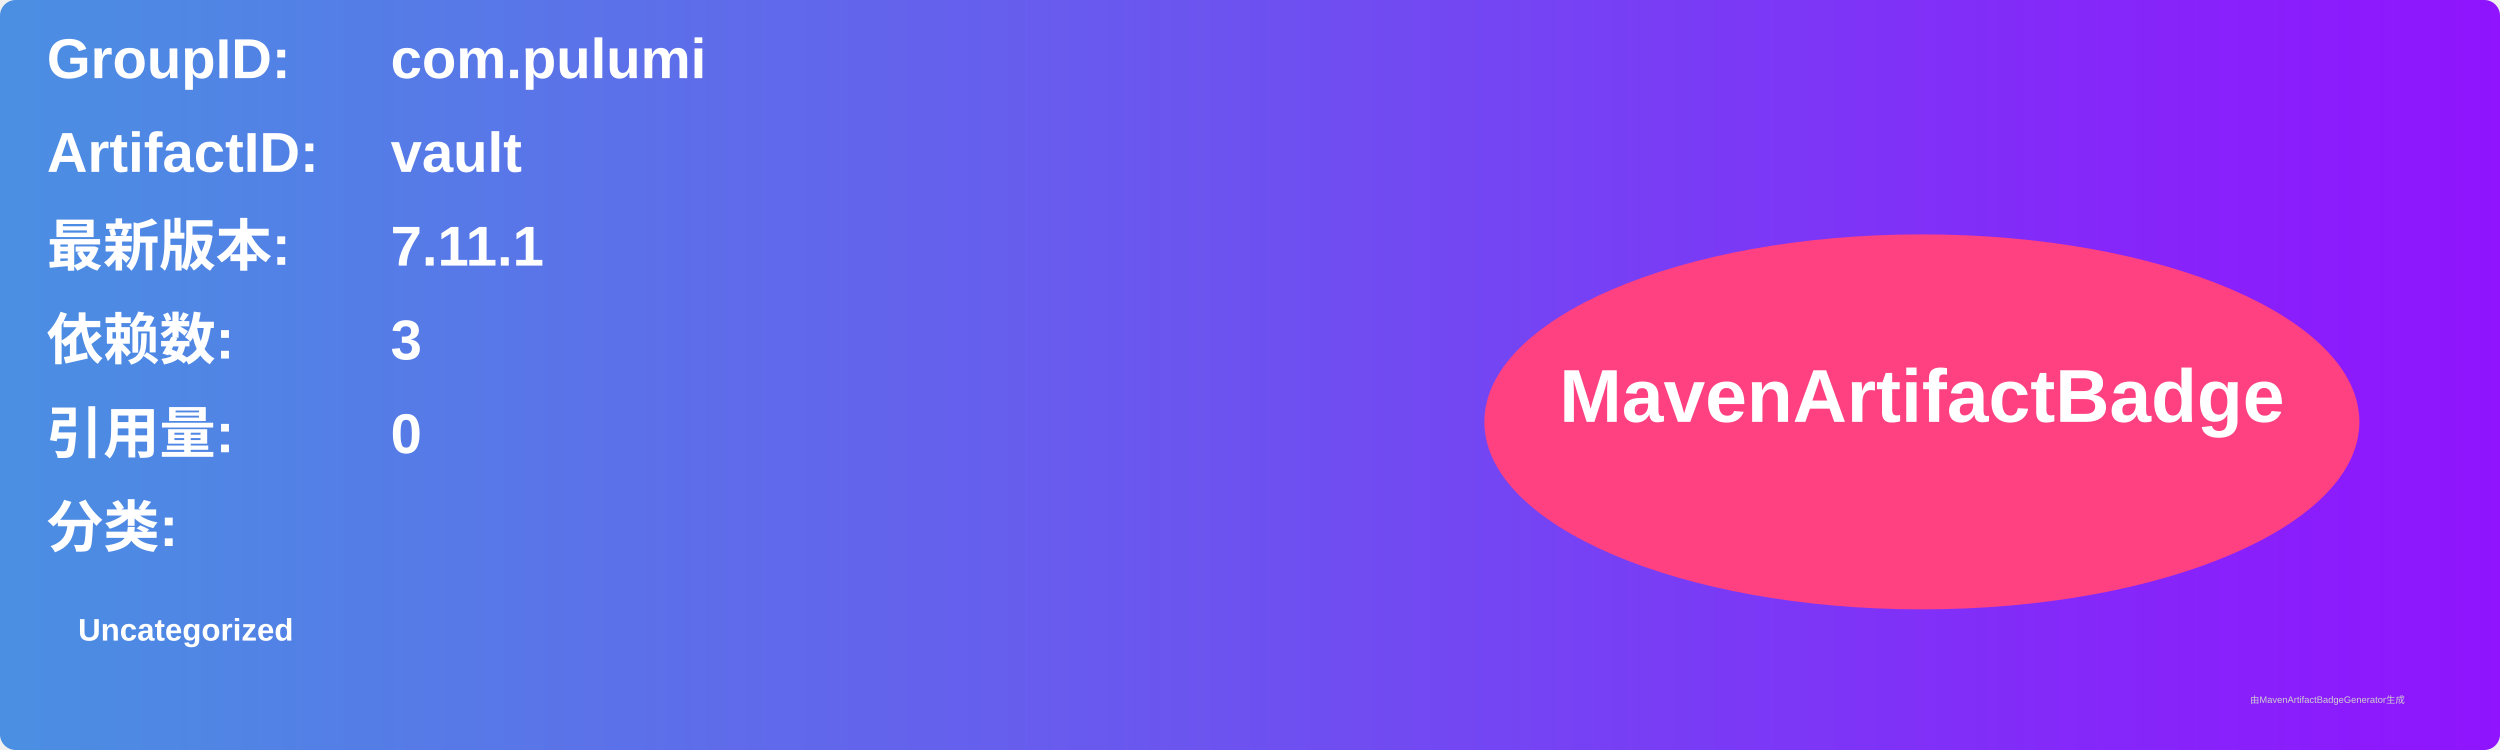
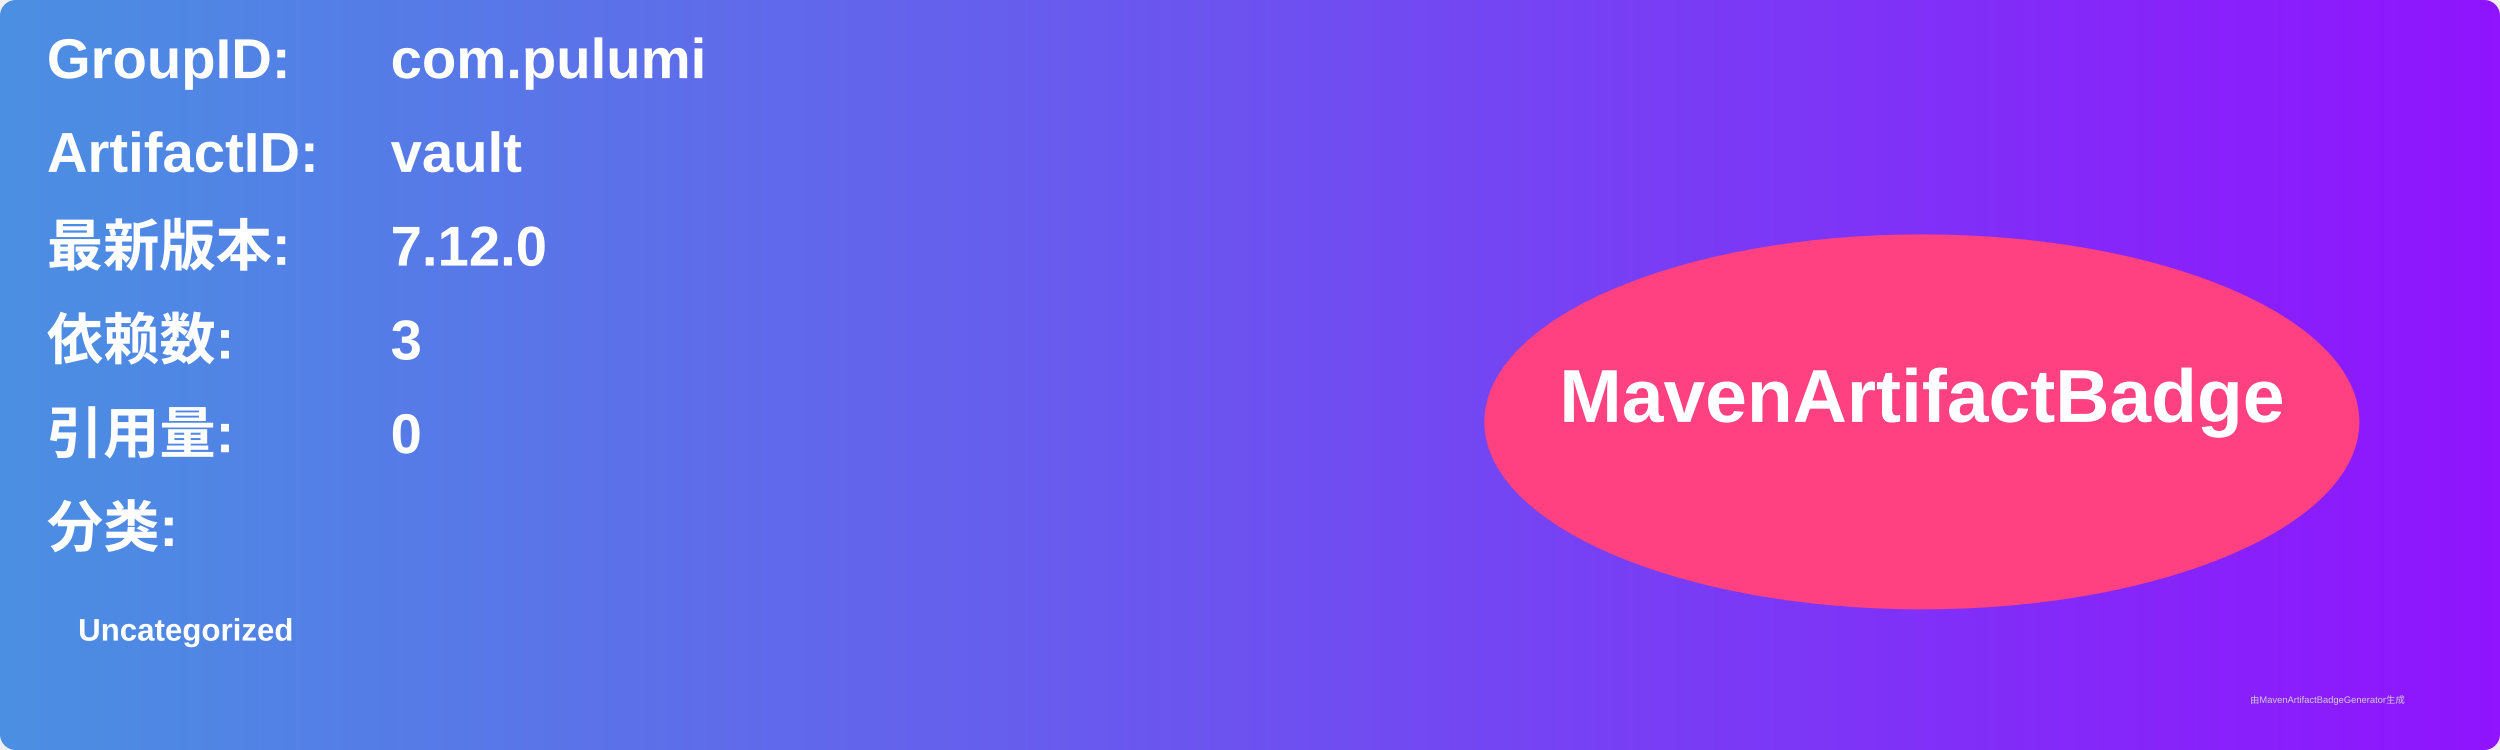
<svg xmlns="http://www.w3.org/2000/svg" width="800" height="240" viewBox="0 0 800 240">
  <linearGradient id="grad" x1="0%" y1="0%" x2="100%" y2="0%">
    <stop offset="0%" stop-color="#4a90e2" />
    <stop offset="100%" stop-color="#9013fe" />
  </linearGradient>
  <rect width="100%" height="100%" rx="5" ry="5" fill="url(#grad)" />
  <g transform="translate(15, 15)">
    <text x="0" y="10" font-family="Arial" font-size="18" fill="white" font-weight="bold" width="260">GroupID:</text>
    <text x="110" y="10" font-family="Arial" font-size="18" fill="white" font-weight="bold" width="460">com.pulumi</text>
    <text x="0" y="40" font-family="Arial" font-size="18" fill="white" font-weight="bold" width="260">ArtifactID:</text>
    <text x="110" y="40" font-family="Arial" font-size="18" fill="white" font-weight="bold" width="460">vault</text>
    <text x="0" y="70" font-family="Arial" font-size="18" fill="white" font-weight="bold">最新版本:</text>
    <text x="110" y="70" font-family="Arial" font-size="18" fill="white" font-weight="bold">
-       <tspan font-weight="bold">7.11.1</tspan>
+       <tspan font-weight="bold">7.12.0</tspan>
    </text>
    <text x="0" y="100" font-family="Arial" font-size="18" fill="white" font-weight="bold">依赖数: </text>
    <text x="110" y="100" font-family="Arial" font-size="18" fill="white">
      <tspan font-weight="bold">3</tspan>
    </text>
    <text x="0" y="130" font-family="Arial" font-size="18" fill="white" font-weight="bold">引用量: </text>
    <text x="110" y="130" font-family="Arial" font-size="18" fill="white">
      <tspan font-weight="bold">0</tspan>
    </text>
    <text x="0" y="160" font-family="Arial" font-size="18" fill="white" font-weight="bold">分类:</text>
    <text x="10" y="190" font-family="Arial" font-size="10" fill="white">
      <tspan font-weight="bold">Uncategorized</tspan>
    </text>
    <ellipse cx="600" cy="120" rx="140" ry="60" fill="#ff4081" />
    <text x="600" y="120" text-anchor="middle" font-family="Arial" font-size="24" fill="white" font-weight="bold">MavenArtifactBadge</text>
  </g>
  <text x="720" y="225" font-family="Arial" font-size="3" fill="#d0d0d0">由MavenArtifactBadgeGenerator生成</text>
</svg>
